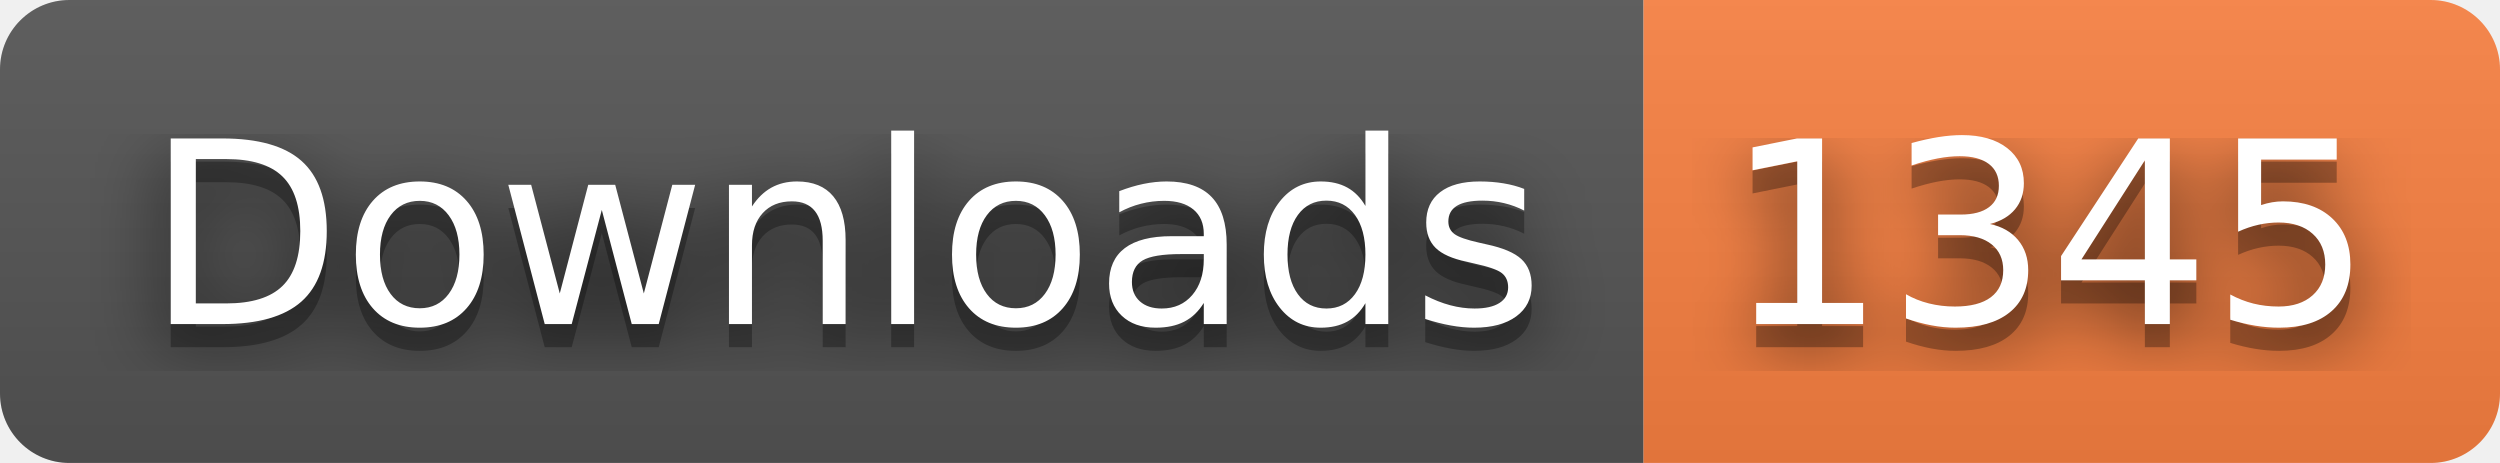
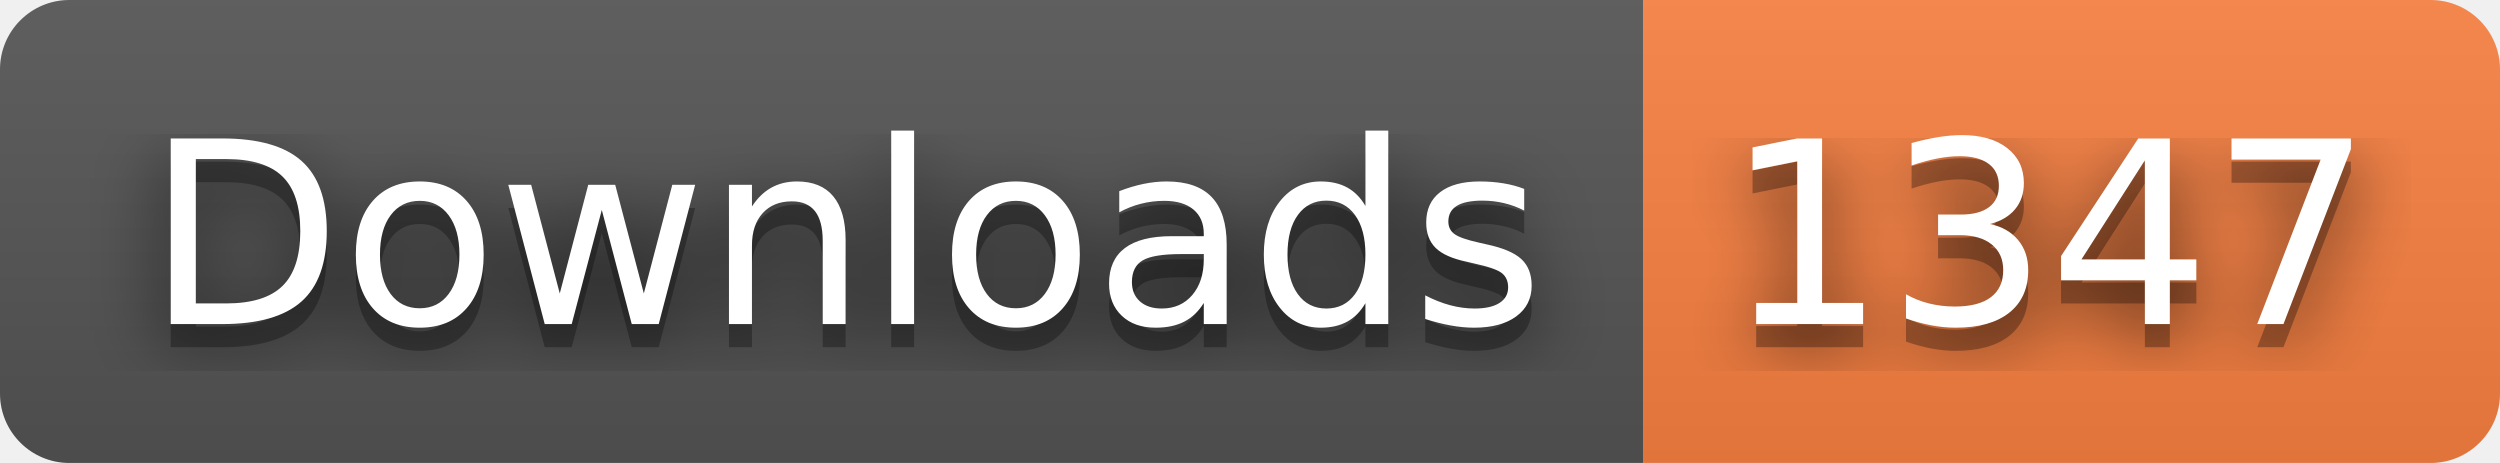
- <svg xmlns="http://www.w3.org/2000/svg" width="108" height="20" role="img" aria-label="Downloads: 1345">
+ <svg xmlns="http://www.w3.org/2000/svg" width="108" height="20" role="img" aria-label="Downloads: 1347">
  <filter id="blur">
    <feGaussianBlur stdDeviation="16" />
  </filter>
  <linearGradient id="s" x2="0" y2="100%">
    <stop offset="0" stop-color="#bbb" stop-opacity=".1" />
    <stop offset="1" stop-opacity=".1" />
  </linearGradient>
  <clipPath id="r">
    <rect width="108" height="20" rx="3" />
  </clipPath>
  <g clip-path="url(#r)">
    <rect width="71" height="20" fill="#555" />
    <rect x="71" width="37" height="20" fill="#fa8142" />
    <rect width="108" height="20" fill="url(#s)" />
  </g>
  <g fill="#fff" text-anchor="middle" font-family="Verdana,Geneva,DejaVu Sans,sans-serif" text-rendering="geometricPrecision" font-size="110">
    <g transform="scale(.1)">
      <g aria-hidden="true" fill="#010101">
        <text x="365" y="150" fill-opacity=".8" filter="url(#blur)" textLength="610">Downloads</text>
        <text x="365" y="150" fill-opacity=".3" textLength="610">Downloads</text>
      </g>
      <text x="365" y="140" textLength="610">Downloads</text>
    </g>
    <g transform="scale(.1)">
      <g aria-hidden="true" fill="#010101">
-         <text x="885" y="150" fill-opacity=".8" filter="url(#blur)" textLength="270">1345</text>
-         <text x="885" y="150" fill-opacity=".3" textLength="270">1345</text>
+         <text x="885" y="150" fill-opacity=".8" filter="url(#blur)" textLength="270">1347</text>
+         <text x="885" y="150" fill-opacity=".3" textLength="270">1347</text>
      </g>
-       <text x="885" y="140" textLength="270">1345</text>
+       <text x="885" y="140" textLength="270">1347</text>
    </g>
  </g>
</svg>
